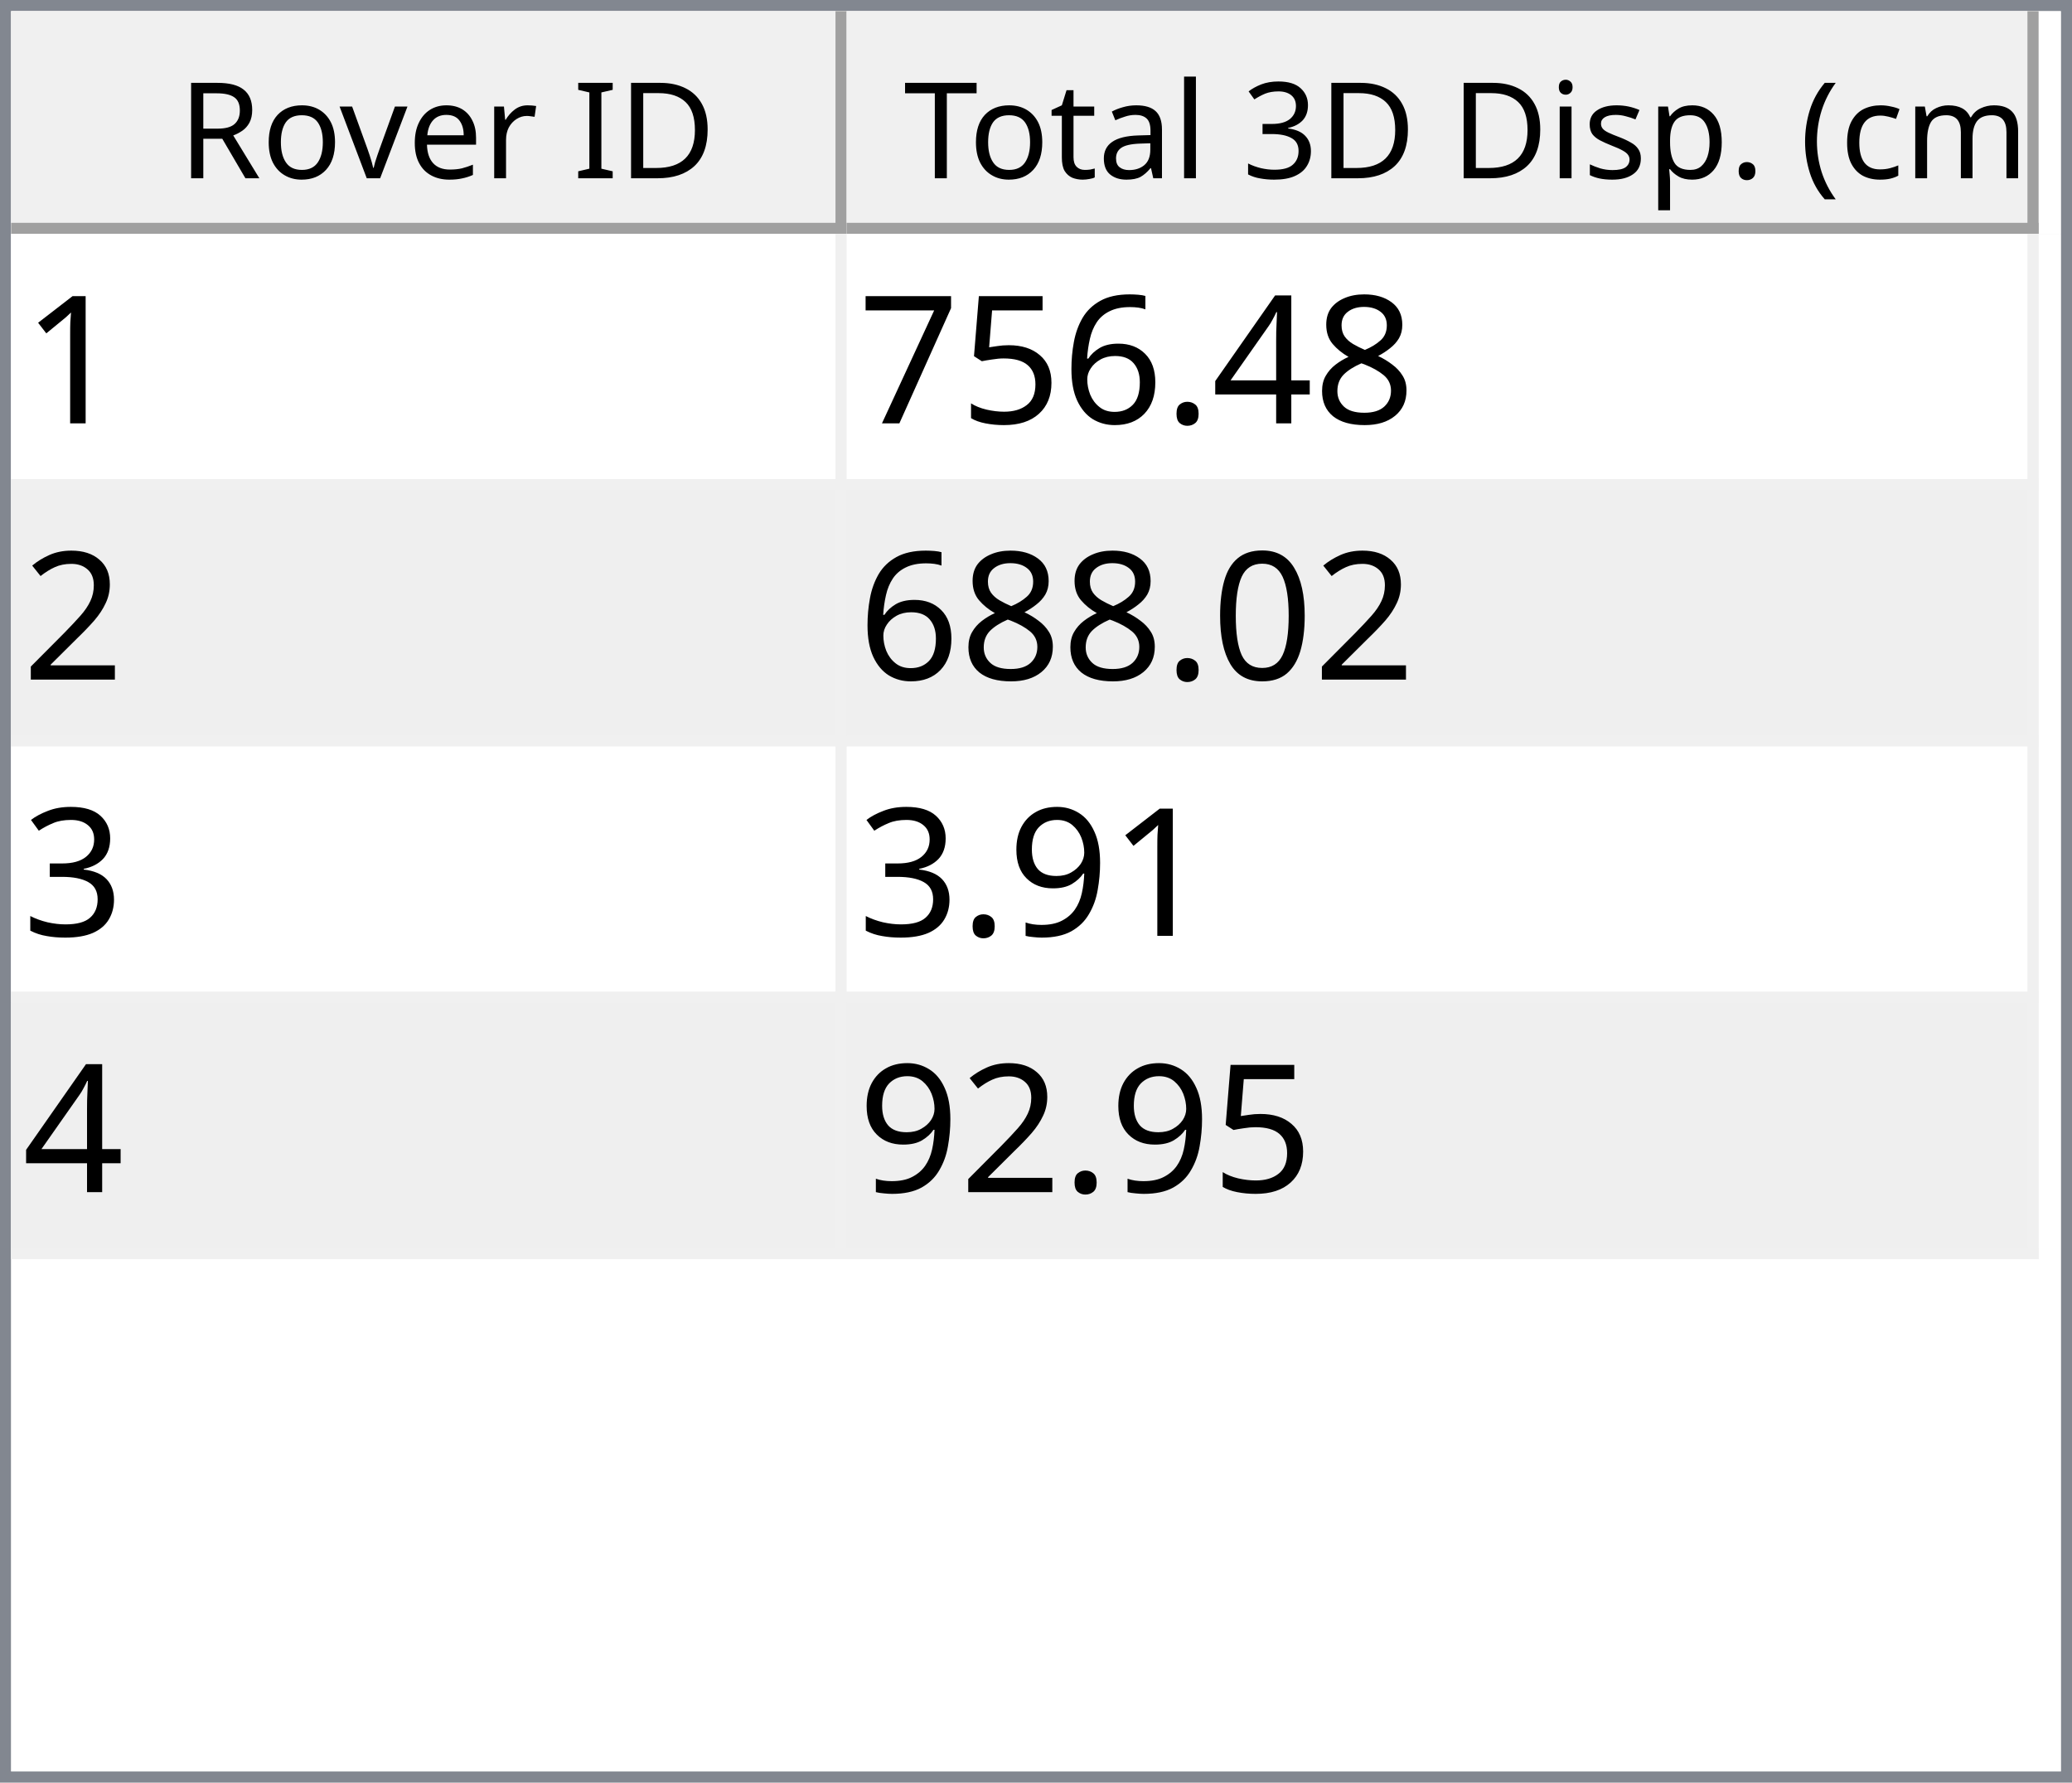
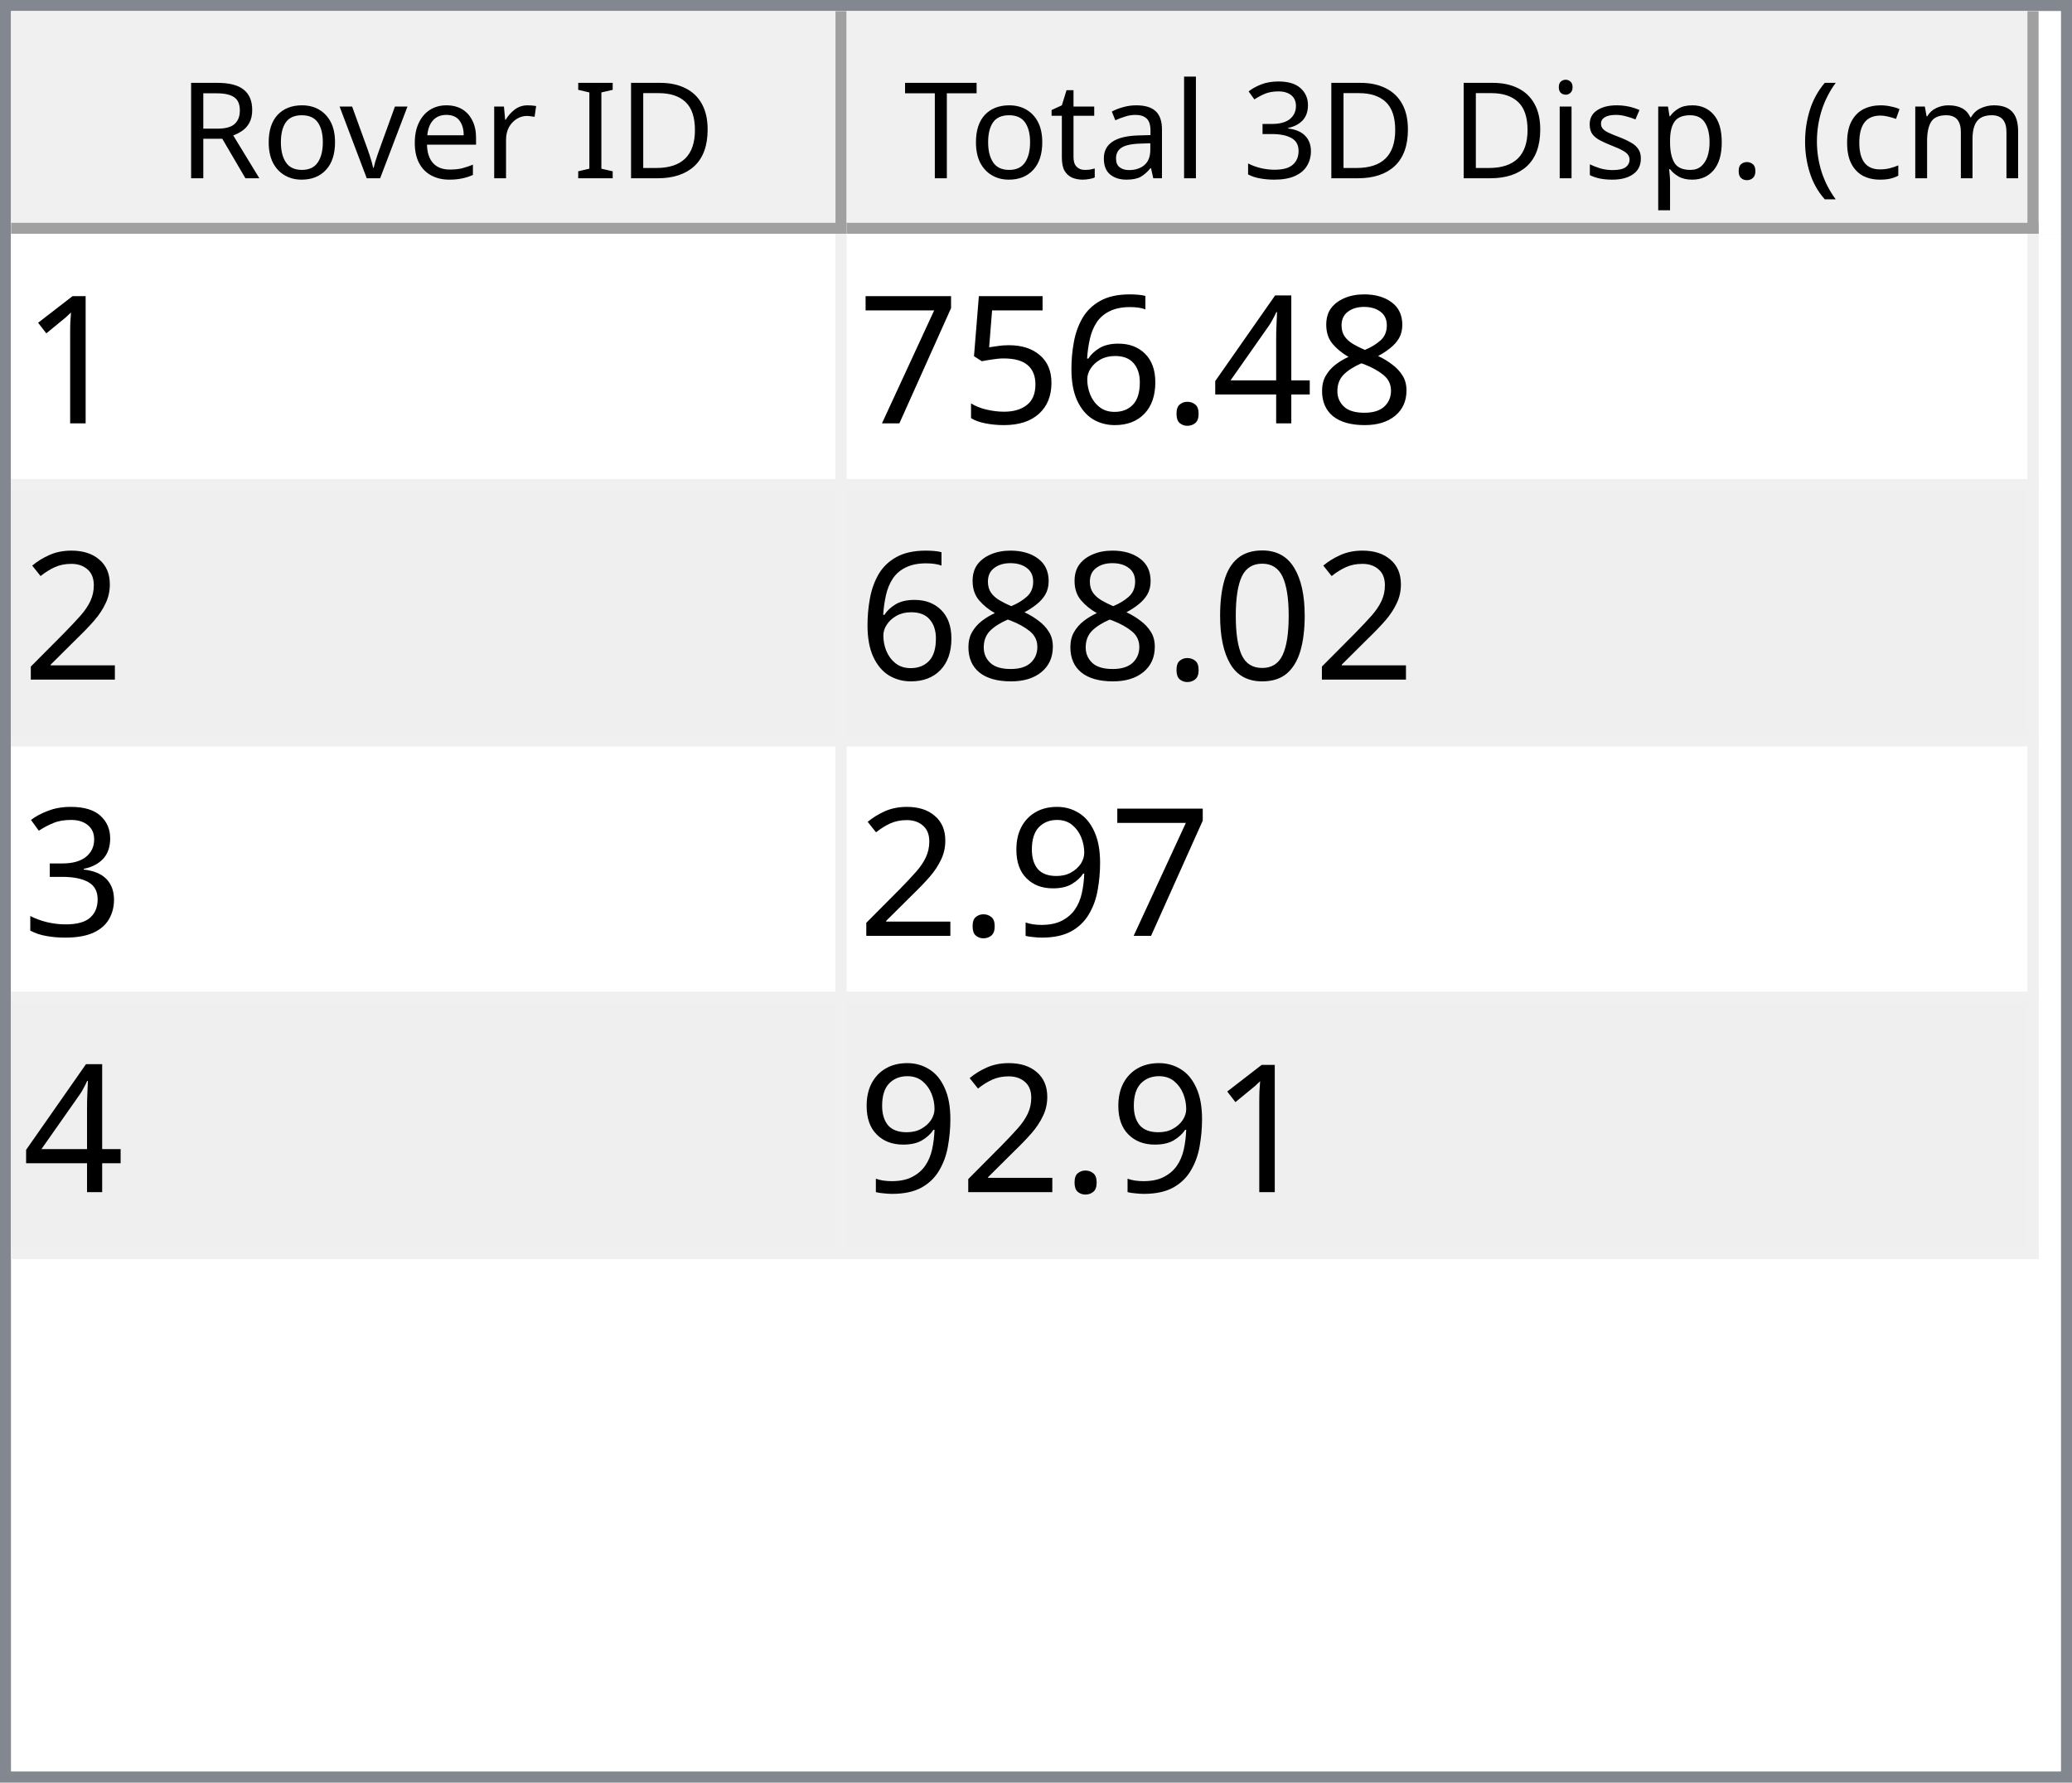
<svg xmlns="http://www.w3.org/2000/svg" style="fill-opacity:1; color-rendering:auto; color-interpolation:auto; text-rendering:auto; stroke:black; stroke-linecap:square; stroke-miterlimit:10; shape-rendering:auto; stroke-opacity:1; fill:black; stroke-dasharray:none; font-weight:normal; stroke-width:1; font-family:'Dialog'; font-style:normal; stroke-linejoin:miter; font-size:12px; stroke-dashoffset:0; image-rendering:auto;" width="186" height="160">
  <defs id="genericDefs" />
  <g>
    <defs id="defs1">
      <clipPath clipPathUnits="userSpaceOnUse" id="clipPath1">
        <path d="M0 0 L186 0 L186 160 L0 160 L0 0 Z" />
      </clipPath>
      <clipPath clipPathUnits="userSpaceOnUse" id="clipPath2">
        <path d="M0 0 L0 160 L186 160 L186 0 Z" />
      </clipPath>
      <clipPath clipPathUnits="userSpaceOnUse" id="clipPath3">
        <path d="M0 0 L0 20 L184 20 L184 0 Z" />
      </clipPath>
      <clipPath clipPathUnits="userSpaceOnUse" id="clipPath4">
        <path d="M0 0 L0 20 L75 20 L75 0 Z" />
      </clipPath>
      <clipPath clipPathUnits="userSpaceOnUse" id="clipPath5">
        <path d="M1 1 L1 19 L74 19 L74 1 Z" />
      </clipPath>
      <clipPath clipPathUnits="userSpaceOnUse" id="clipPath6">
        <path d="M0 0 L0 18 L73 18 L73 0 Z" />
      </clipPath>
      <clipPath clipPathUnits="userSpaceOnUse" id="clipPath7">
        <path d="M-0.5 -0.5 L-0.5 19.5 L74.5 19.5 L74.5 -0.5 Z" />
      </clipPath>
      <clipPath clipPathUnits="userSpaceOnUse" id="clipPath8">
        <path d="M0 0 L0 20 L107 20 L107 0 Z" />
      </clipPath>
      <clipPath clipPathUnits="userSpaceOnUse" id="clipPath9">
        <path d="M1 1 L1 19 L106 19 L106 1 Z" />
      </clipPath>
      <clipPath clipPathUnits="userSpaceOnUse" id="clipPath10">
        <path d="M0 0 L0 18 L105 18 L105 0 Z" />
      </clipPath>
      <clipPath clipPathUnits="userSpaceOnUse" id="clipPath11">
        <path d="M-0.5 -0.5 L-0.5 19.5 L106.5 19.5 L106.5 -0.5 Z" />
      </clipPath>
      <clipPath clipPathUnits="userSpaceOnUse" id="clipPath12">
        <path d="M0 0 L0 138 L184 138 L184 0 Z" />
      </clipPath>
      <clipPath clipPathUnits="userSpaceOnUse" id="clipPath13">
        <path d="M0 0 L0 92 L182 92 L182 0 Z" />
      </clipPath>
      <clipPath clipPathUnits="userSpaceOnUse" id="clipPath14">
        <path d="M-0.5 -0.5 L-0.5 91.5 L181.5 91.5 L181.5 -0.5 Z" />
      </clipPath>
      <clipPath clipPathUnits="userSpaceOnUse" id="clipPath15">
        <path d="M0 0 L0 22 L74 22 L74 0 Z" />
      </clipPath>
      <clipPath clipPathUnits="userSpaceOnUse" id="clipPath16">
        <path d="M0 0 L0 22 L106 22 L106 0 Z" />
      </clipPath>
      <font horiz-adv-x="64.551" id="font1">
        <font-face ascent="107.91" descent="25.098" units-per-em="100" style="font-style:normal; font-family:Segoe UI; font-weight:normal;" />
        <missing-glyph horiz-adv-x="64.551" d="M8.109 0 L8.109 68.266 L56.453 68.266 L56.453 0 L8.109 0 ZM15.328 7.234 L49.219 7.234 L49.219 61.031 L15.328 61.031 L15.328 7.234 Z" />
        <glyph unicode="D" horiz-adv-x="70.117" d="M9.188 0 L9.188 70.016 L28.516 70.016 Q65.531 70.016 65.531 35.891 Q65.531 19.672 55.25 9.836 Q44.969 0 27.734 0 L9.188 0 ZM17.391 62.594 L17.391 7.422 L27.828 7.422 Q41.609 7.422 49.273 14.797 Q56.938 22.172 56.938 35.688 Q56.938 62.594 28.328 62.594 L17.391 62.594 Z" />
        <glyph unicode="I" horiz-adv-x="26.611" d="M17.391 0 L9.188 0 L9.188 70.016 L17.391 70.016 L17.391 0 Z" />
        <glyph unicode=" " horiz-adv-x="27.393" d="" />
        <glyph unicode="r" horiz-adv-x="34.766" d="M34.188 41.891 Q32.078 43.5 28.125 43.5 Q23 43.5 19.555 38.672 Q16.109 33.844 16.109 25.484 L16.109 0 L8.109 0 L8.109 50 L16.109 50 L16.109 39.703 L16.312 39.703 Q18.016 44.969 21.531 47.922 Q25.047 50.875 29.391 50.875 Q32.516 50.875 34.188 50.203 L34.188 41.891 Z" />
        <glyph unicode="e" horiz-adv-x="52.295" d="M48.297 23 L12.984 23 Q13.188 14.656 17.484 10.109 Q21.781 5.562 29.297 5.562 Q37.75 5.562 44.828 11.141 L44.828 3.609 Q38.234 -1.172 27.391 -1.172 Q16.797 -1.172 10.742 5.641 Q4.688 12.453 4.688 24.812 Q4.688 36.469 11.305 43.82 Q17.922 51.172 27.734 51.172 Q37.547 51.172 42.922 44.828 Q48.297 38.484 48.297 27.203 L48.297 23 ZM40.094 29.781 Q40.047 36.719 36.75 40.578 Q33.453 44.438 27.594 44.438 Q21.922 44.438 17.969 40.383 Q14.016 36.328 13.094 29.781 L40.094 29.781 Z" />
        <glyph unicode="v" horiz-adv-x="47.9" d="M47.406 50 L27.484 0 L19.625 0 L0.688 50 L9.469 50 L22.172 13.672 Q23.578 9.672 23.922 6.688 L24.125 6.688 Q24.609 10.453 25.688 13.484 L38.969 50 L47.406 50 Z" />
        <glyph unicode="o" horiz-adv-x="58.594" d="M29 -1.172 Q17.922 -1.172 11.305 5.836 Q4.688 12.844 4.688 24.422 Q4.688 37.016 11.57 44.094 Q18.453 51.172 30.172 51.172 Q41.359 51.172 47.633 44.289 Q53.906 37.406 53.906 25.203 Q53.906 13.234 47.141 6.031 Q40.375 -1.172 29 -1.172 ZM29.594 44.438 Q21.875 44.438 17.383 39.188 Q12.891 33.938 12.891 24.703 Q12.891 15.828 17.43 10.695 Q21.969 5.562 29.594 5.562 Q37.359 5.562 41.531 10.594 Q45.703 15.625 45.703 24.906 Q45.703 34.281 41.531 39.359 Q37.359 44.438 29.594 44.438 Z" />
        <glyph unicode="R" horiz-adv-x="59.814" d="M59.375 0 L49.609 0 L37.891 19.625 Q36.281 22.359 34.766 24.289 Q33.25 26.219 31.664 27.438 Q30.078 28.656 28.25 29.219 Q26.422 29.781 24.125 29.781 L17.391 29.781 L17.391 0 L9.188 0 L9.188 70.016 L30.078 70.016 Q34.672 70.016 38.555 68.867 Q42.438 67.719 45.289 65.375 Q48.141 63.031 49.758 59.547 Q51.375 56.062 51.375 51.375 Q51.375 47.703 50.273 44.656 Q49.172 41.609 47.148 39.211 Q45.125 36.812 42.266 35.133 Q39.406 33.453 35.844 32.516 L35.844 32.328 Q37.594 31.547 38.891 30.547 Q40.188 29.547 41.359 28.18 Q42.531 26.812 43.68 25.078 Q44.828 23.344 46.234 21.047 L59.375 0 ZM17.391 62.594 L17.391 37.203 L28.516 37.203 Q31.594 37.203 34.203 38.133 Q36.812 39.062 38.719 40.797 Q40.625 42.531 41.703 45.047 Q42.781 47.562 42.781 50.688 Q42.781 56.297 39.141 59.445 Q35.5 62.594 28.609 62.594 L17.391 62.594 Z" />
        <glyph unicode=")" horiz-adv-x="30.176" d="M8.297 -15.922 L1.172 -15.922 Q16.406 2.344 16.406 26.812 Q16.406 51.469 1.078 70.016 L8.297 70.016 Q23.531 52.156 23.531 26.703 Q23.531 1.375 8.297 -15.922 Z" />
        <glyph unicode="m" horiz-adv-x="86.133" d="M79.109 0 L71.094 0 L71.094 28.719 Q71.094 37.016 68.531 40.727 Q65.969 44.438 59.906 44.438 Q54.781 44.438 51.195 39.75 Q47.609 35.062 47.609 28.516 L47.609 0 L39.594 0 L39.594 29.688 Q39.594 44.438 28.219 44.438 Q22.953 44.438 19.531 40.016 Q16.109 35.594 16.109 28.516 L16.109 0 L8.109 0 L8.109 50 L16.109 50 L16.109 42.094 L16.312 42.094 Q21.625 51.172 31.844 51.172 Q36.969 51.172 40.773 48.312 Q44.578 45.453 46 40.828 Q51.562 51.172 62.594 51.172 Q79.109 51.172 79.109 30.812 L79.109 0 Z" />
        <glyph unicode="c" horiz-adv-x="46.191" d="M42.188 2.297 Q36.422 -1.172 28.516 -1.172 Q17.828 -1.172 11.258 5.789 Q4.688 12.75 4.688 23.828 Q4.688 36.188 11.766 43.68 Q18.844 51.172 30.672 51.172 Q37.25 51.172 42.281 48.734 L42.281 40.531 Q36.719 44.438 30.375 44.438 Q22.703 44.438 17.797 38.945 Q12.891 33.453 12.891 24.516 Q12.891 15.719 17.508 10.641 Q22.125 5.562 29.891 5.562 Q36.422 5.562 42.188 9.906 L42.188 2.297 Z" />
        <glyph unicode="(" horiz-adv-x="30.176" d="M29.109 -15.922 L21.969 -15.922 Q6.844 1.375 6.844 26.703 Q6.844 52.156 21.969 70.016 L29.203 70.016 Q13.875 51.469 13.875 26.812 Q13.875 2.344 29.109 -15.922 Z" />
        <glyph unicode="." horiz-adv-x="21.68" d="M10.891 -1.078 Q8.641 -1.078 7.055 0.539 Q5.469 2.156 5.469 4.391 Q5.469 6.641 7.055 8.273 Q8.641 9.906 10.891 9.906 Q13.188 9.906 14.797 8.273 Q16.406 6.641 16.406 4.391 Q16.406 2.156 14.797 0.539 Q13.188 -1.078 10.891 -1.078 Z" />
        <glyph unicode="p" horiz-adv-x="58.789" d="M16.312 7.234 L16.109 7.234 L16.109 -23 L8.109 -23 L8.109 50 L16.109 50 L16.109 41.219 L16.312 41.219 Q22.219 51.172 33.594 51.172 Q43.266 51.172 48.688 44.461 Q54.109 37.75 54.109 26.469 Q54.109 13.922 48 6.375 Q41.891 -1.172 31.297 -1.172 Q21.578 -1.172 16.312 7.234 ZM16.109 27.391 L16.109 20.406 Q16.109 14.203 20.141 9.883 Q24.172 5.562 30.375 5.562 Q37.641 5.562 41.773 11.133 Q45.906 16.703 45.906 26.609 Q45.906 34.969 42.047 39.703 Q38.188 44.438 31.594 44.438 Q24.609 44.438 20.359 39.578 Q16.109 34.719 16.109 27.391 Z" />
        <glyph unicode="s" horiz-adv-x="42.432" d="M5.078 1.812 L5.078 10.406 Q11.625 5.562 19.484 5.562 Q30.031 5.562 30.031 12.594 Q30.031 14.594 29.125 15.992 Q28.219 17.391 26.68 18.461 Q25.141 19.531 23.07 20.383 Q21 21.234 18.609 22.172 Q15.281 23.484 12.766 24.828 Q10.25 26.172 8.57 27.859 Q6.891 29.547 6.031 31.695 Q5.172 33.844 5.172 36.719 Q5.172 40.234 6.789 42.945 Q8.406 45.656 11.086 47.484 Q13.766 49.312 17.211 50.242 Q20.656 51.172 24.312 51.172 Q30.812 51.172 35.938 48.922 L35.938 40.828 Q30.422 44.438 23.25 44.438 Q21 44.438 19.195 43.922 Q17.391 43.406 16.094 42.477 Q14.797 41.547 14.086 40.258 Q13.375 38.969 13.375 37.406 Q13.375 35.453 14.086 34.133 Q14.797 32.812 16.164 31.789 Q17.531 30.766 19.484 29.938 Q21.438 29.109 23.922 28.125 Q27.25 26.859 29.883 25.516 Q32.516 24.172 34.375 22.484 Q36.234 20.797 37.234 18.602 Q38.234 16.406 38.234 13.375 Q38.234 9.672 36.602 6.938 Q34.969 4.203 32.234 2.398 Q29.5 0.594 25.93 -0.289 Q22.359 -1.172 18.453 -1.172 Q10.75 -1.172 5.078 1.812 Z" />
        <glyph unicode="i" horiz-adv-x="24.219" d="M12.203 62.703 Q10.062 62.703 8.547 64.164 Q7.031 65.625 7.031 67.875 Q7.031 70.125 8.547 71.609 Q10.062 73.094 12.203 73.094 Q14.406 73.094 15.945 71.609 Q17.484 70.125 17.484 67.875 Q17.484 65.719 15.945 64.211 Q14.406 62.703 12.203 62.703 ZM16.109 0 L8.109 0 L8.109 50 L16.109 50 L16.109 0 Z" />
        <glyph unicode="3" horiz-adv-x="53.906" d="M46.531 19.828 Q46.531 15.094 44.75 11.211 Q42.969 7.328 39.719 4.57 Q36.469 1.812 31.93 0.297 Q27.391 -1.219 21.922 -1.219 Q11.922 -1.219 6 2.594 L6 11.188 Q13.094 5.609 22.219 5.609 Q25.875 5.609 28.828 6.539 Q31.781 7.469 33.906 9.227 Q36.031 10.984 37.18 13.477 Q38.328 15.969 38.328 19.094 Q38.328 32.812 18.797 32.812 L12.984 32.812 L12.984 39.594 L18.5 39.594 Q35.797 39.594 35.797 52.484 Q35.797 64.406 22.609 64.406 Q15.188 64.406 8.688 59.422 L8.688 67.188 Q15.375 71.188 24.609 71.188 Q29 71.188 32.57 69.969 Q36.141 68.75 38.68 66.555 Q41.219 64.359 42.609 61.281 Q44 58.203 44 54.5 Q44 40.672 30.031 36.719 L30.031 36.531 Q33.594 36.141 36.625 34.797 Q39.656 33.453 41.852 31.305 Q44.047 29.156 45.289 26.25 Q46.531 23.344 46.531 19.828 Z" />
        <glyph unicode="l" horiz-adv-x="24.219" d="M16.109 0 L8.109 0 L8.109 74.031 L16.109 74.031 L16.109 0 Z" />
        <glyph unicode="a" horiz-adv-x="50.879" d="M43.891 0 L35.891 0 L35.891 7.812 L35.688 7.812 Q30.469 -1.172 20.312 -1.172 Q12.844 -1.172 8.617 2.781 Q4.391 6.734 4.391 13.281 Q4.391 27.297 20.906 29.594 L35.891 31.688 Q35.891 44.438 25.594 44.438 Q16.547 44.438 9.281 38.281 L9.281 46.484 Q16.656 51.172 26.266 51.172 Q43.891 51.172 43.891 32.516 L43.891 0 ZM35.891 25.297 L23.828 23.641 Q18.266 22.859 15.43 20.875 Q12.594 18.891 12.594 13.875 Q12.594 10.203 15.211 7.883 Q17.828 5.562 22.172 5.562 Q28.125 5.562 32.008 9.742 Q35.891 13.922 35.891 20.312 L35.891 25.297 Z" />
        <glyph unicode="t" horiz-adv-x="33.887" d="M31.297 0.484 Q28.469 -1.078 23.828 -1.078 Q10.688 -1.078 10.688 13.578 L10.688 43.172 L2.094 43.172 L2.094 50 L10.688 50 L10.688 62.203 L18.703 64.797 L18.703 50 L31.297 50 L31.297 43.172 L18.703 43.172 L18.703 14.984 Q18.703 9.969 20.414 7.82 Q22.125 5.672 26.078 5.672 Q29.109 5.672 31.297 7.328 L31.297 0.484 Z" />
        <glyph unicode="T" horiz-adv-x="52.393" d="M50.594 62.594 L30.375 62.594 L30.375 0 L22.172 0 L22.172 62.594 L2 62.594 L2 70.016 L50.594 70.016 L50.594 62.594 Z" />
      </font>
      <font horiz-adv-x="75.0" id="font2">
        <font-face ascent="100.537" descent="21.973" units-per-em="100" style="font-style:normal; font-family:sans-serif; font-weight:normal;" />
        <missing-glyph horiz-adv-x="75.0" d="M12.5 0 L12.5 62.5 L62.5 62.5 L62.5 0 L12.5 0 ZM14.062 1.562 L60.938 1.562 L60.938 60.938 L14.062 60.938 L14.062 1.562 Z" />
        <glyph unicode="1" horiz-adv-x="55.615" d="M37.25 0 L28.469 0 L28.469 56 Q25.297 52.984 20.141 49.953 Q14.984 46.922 10.891 45.406 L10.891 53.906 Q18.266 57.375 23.781 62.305 Q29.297 67.234 31.594 71.875 L37.25 71.875 L37.25 0 Z" />
        <glyph unicode="8" horiz-adv-x="55.615" d="M17.672 38.812 Q12.203 40.828 9.57 44.539 Q6.938 48.25 6.938 53.422 Q6.938 61.234 12.555 66.555 Q18.172 71.875 27.484 71.875 Q36.859 71.875 42.578 66.43 Q48.297 60.984 48.297 53.172 Q48.297 48.188 45.68 44.508 Q43.062 40.828 37.75 38.812 Q44.344 36.672 47.781 31.883 Q51.219 27.094 51.219 20.453 Q51.219 11.281 44.727 5.031 Q38.234 -1.219 27.641 -1.219 Q17.047 -1.219 10.547 5.055 Q4.047 11.328 4.047 20.703 Q4.047 27.688 7.594 32.398 Q11.141 37.109 17.672 38.812 ZM15.922 53.719 Q15.922 48.641 19.195 45.414 Q22.469 42.188 27.688 42.188 Q32.766 42.188 36.016 45.383 Q39.266 48.578 39.266 53.219 Q39.266 58.062 35.914 61.359 Q32.562 64.656 27.594 64.656 Q22.562 64.656 19.242 61.43 Q15.922 58.203 15.922 53.719 ZM13.094 20.656 Q13.094 16.891 14.875 13.375 Q16.656 9.859 20.172 7.93 Q23.688 6 27.734 6 Q34.031 6 38.133 10.055 Q42.234 14.109 42.234 20.359 Q42.234 26.703 38.016 30.859 Q33.797 35.016 27.438 35.016 Q21.234 35.016 17.164 30.914 Q13.094 26.812 13.094 20.656 Z" />
        <glyph unicode="4" horiz-adv-x="55.615" d="M32.328 0 L32.328 17.141 L1.266 17.141 L1.266 25.203 L33.938 71.578 L41.109 71.578 L41.109 25.203 L50.781 25.203 L50.781 17.141 L41.109 17.141 L41.109 0 L32.328 0 ZM32.328 25.203 L32.328 57.469 L9.906 25.203 L32.328 25.203 Z" />
        <glyph unicode="." horiz-adv-x="27.783" d="M9.078 0 L9.078 10.016 L19.094 10.016 L19.094 0 L9.078 0 Z" />
        <glyph unicode="6" horiz-adv-x="55.615" d="M49.75 54.047 L41.016 53.375 Q39.844 58.547 37.703 60.891 Q34.125 64.656 28.906 64.656 Q24.703 64.656 21.531 62.312 Q17.391 59.281 14.992 53.469 Q12.594 47.656 12.5 36.922 Q15.672 41.75 20.266 44.094 Q24.859 46.438 29.891 46.438 Q38.672 46.438 44.852 39.969 Q51.031 33.5 51.031 23.25 Q51.031 16.5 48.125 10.719 Q45.219 4.938 40.141 1.859 Q35.062 -1.219 28.609 -1.219 Q17.625 -1.219 10.695 6.859 Q3.766 14.938 3.766 33.5 Q3.766 54.25 11.422 63.672 Q18.109 71.875 29.438 71.875 Q37.891 71.875 43.289 67.141 Q48.688 62.406 49.75 54.047 ZM13.875 23.188 Q13.875 18.656 15.797 14.508 Q17.719 10.359 21.188 8.18 Q24.656 6 28.469 6 Q34.031 6 38.039 10.492 Q42.047 14.984 42.047 22.703 Q42.047 30.125 38.086 34.398 Q34.125 38.672 28.125 38.672 Q22.172 38.672 18.023 34.398 Q13.875 30.125 13.875 23.188 Z" />
        <glyph unicode="5" horiz-adv-x="55.615" d="M4.156 18.75 L13.375 19.531 Q14.406 12.797 18.141 9.398 Q21.875 6 27.156 6 Q33.5 6 37.891 10.789 Q42.281 15.578 42.281 23.484 Q42.281 31 38.062 35.352 Q33.844 39.703 27 39.703 Q22.75 39.703 19.336 37.773 Q15.922 35.844 13.969 32.766 L5.719 33.844 L12.641 70.609 L48.25 70.609 L48.25 62.203 L19.672 62.203 L15.828 42.969 Q22.266 47.469 29.344 47.469 Q38.719 47.469 45.164 40.969 Q51.609 34.469 51.609 24.266 Q51.609 14.547 45.953 7.469 Q39.062 -1.219 27.156 -1.219 Q17.391 -1.219 11.211 4.25 Q5.031 9.719 4.156 18.75 Z" />
        <glyph unicode="7" horiz-adv-x="55.615" d="M4.734 62.203 L4.734 70.656 L51.078 70.656 L51.078 63.812 Q44.234 56.547 37.523 44.484 Q30.812 32.422 27.156 19.672 Q24.516 10.688 23.781 0 L14.75 0 Q14.891 8.453 18.062 20.414 Q21.234 32.375 27.172 43.484 Q33.109 54.594 39.797 62.203 L4.734 62.203 Z" />
        <glyph unicode="2" horiz-adv-x="55.615" d="M50.344 8.453 L50.344 0 L3.031 0 Q2.938 3.172 4.047 6.109 Q5.859 10.938 9.836 15.625 Q13.812 20.312 21.344 26.469 Q33.016 36.031 37.117 41.625 Q41.219 47.219 41.219 52.203 Q41.219 57.422 37.477 61.008 Q33.734 64.594 27.734 64.594 Q21.391 64.594 17.578 60.789 Q13.766 56.984 13.719 50.25 L4.688 51.172 Q5.609 61.281 11.664 66.578 Q17.719 71.875 27.938 71.875 Q38.234 71.875 44.242 66.164 Q50.25 60.453 50.25 52 Q50.25 47.703 48.492 43.555 Q46.734 39.406 42.656 34.812 Q38.578 30.219 29.109 22.219 Q21.188 15.578 18.945 13.211 Q16.703 10.844 15.234 8.453 L50.344 8.453 Z" />
        <glyph unicode="0" horiz-adv-x="55.615" d="M4.156 35.297 Q4.156 48 6.766 55.742 Q9.375 63.484 14.523 67.68 Q19.672 71.875 27.484 71.875 Q33.25 71.875 37.594 69.555 Q41.938 67.234 44.773 62.867 Q47.609 58.5 49.219 52.227 Q50.828 45.953 50.828 35.297 Q50.828 22.703 48.242 14.969 Q45.656 7.234 40.508 3.008 Q35.359 -1.219 27.484 -1.219 Q17.141 -1.219 11.234 6.203 Q4.156 15.141 4.156 35.297 ZM13.188 35.297 Q13.188 17.672 17.312 11.836 Q21.438 6 27.484 6 Q33.547 6 37.672 11.859 Q41.797 17.719 41.797 35.297 Q41.797 52.984 37.672 58.789 Q33.547 64.594 27.391 64.594 Q21.344 64.594 17.719 59.469 Q13.188 52.938 13.188 35.297 Z" />
        <glyph unicode="3" horiz-adv-x="55.615" d="M4.203 18.891 L12.984 20.062 Q14.5 12.594 18.141 9.297 Q21.781 6 27 6 Q33.203 6 37.477 10.297 Q41.75 14.594 41.75 20.953 Q41.75 27 37.797 30.93 Q33.844 34.859 27.734 34.859 Q25.25 34.859 21.531 33.891 L22.516 41.609 Q23.391 41.5 23.922 41.5 Q29.547 41.5 34.039 44.43 Q38.531 47.359 38.531 53.469 Q38.531 58.297 35.258 61.477 Q31.984 64.656 26.812 64.656 Q21.688 64.656 18.266 61.43 Q14.844 58.203 13.875 51.766 L5.078 53.328 Q6.688 62.156 12.398 67.016 Q18.109 71.875 26.609 71.875 Q32.469 71.875 37.398 69.359 Q42.328 66.844 44.945 62.5 Q47.562 58.156 47.562 53.266 Q47.562 48.641 45.07 44.828 Q42.578 41.016 37.703 38.766 Q44.047 37.312 47.562 32.695 Q51.078 28.078 51.078 21.141 Q51.078 11.766 44.242 5.25 Q37.406 -1.266 26.953 -1.266 Q17.531 -1.266 11.305 4.352 Q5.078 9.969 4.203 18.891 Z" />
        <glyph unicode="9" horiz-adv-x="55.615" d="M5.469 16.547 L13.922 17.328 Q14.984 11.375 18.016 8.688 Q21.047 6 25.781 6 Q29.828 6 32.883 7.859 Q35.938 9.719 37.891 12.82 Q39.844 15.922 41.164 21.195 Q42.484 26.469 42.484 31.938 Q42.484 32.516 42.438 33.688 Q39.797 29.5 35.234 26.883 Q30.672 24.266 25.344 24.266 Q16.453 24.266 10.305 30.711 Q4.156 37.156 4.156 47.703 Q4.156 58.594 10.578 65.234 Q17 71.875 26.656 71.875 Q33.641 71.875 39.43 68.117 Q45.219 64.359 48.219 57.398 Q51.219 50.438 51.219 37.25 Q51.219 23.531 48.242 15.406 Q45.266 7.281 39.383 3.031 Q33.5 -1.219 25.594 -1.219 Q17.188 -1.219 11.867 3.445 Q6.547 8.109 5.469 16.547 ZM41.453 48.141 Q41.453 55.719 37.43 60.156 Q33.406 64.594 27.734 64.594 Q21.875 64.594 17.531 59.812 Q13.188 55.031 13.188 47.406 Q13.188 40.578 17.312 36.305 Q21.438 32.031 27.484 32.031 Q33.594 32.031 37.523 36.305 Q41.453 40.578 41.453 48.141 Z" />
      </font>
    </defs>
    <g style="fill:white; stroke:white;">
      <rect x="0" y="0" width="186" style="clip-path:url(#clipPath1); stroke:none;" height="160" />
    </g>
    <g style="fill:white; text-rendering:optimizeSpeed; color-rendering:optimizeSpeed; image-rendering:optimizeSpeed; shape-rendering:crispEdges; stroke:white; color-interpolation:sRGB;">
      <rect x="0" width="186" height="160" y="0" style="stroke:none;" />
      <path style="stroke:none;" d="M0 160 L186 160 L186 0 L0 0 Z" />
    </g>
    <g style="fill:rgb(240,240,240); font-family:'Segoe UI'; stroke:rgb(240,240,240);">
      <rect x="0" y="0" width="186" style="clip-path:url(#clipPath2); stroke:none;" height="160" />
    </g>
    <g style="fill:rgb(130,135,144); font-family:'Segoe UI'; stroke:rgb(130,135,144);">
      <path d="M0 0 L186 0 L186 160 L0 160 L0 0 ZM1 1 L185 1 L185 159 L1 159 L1 1 Z" style="fill-rule:evenodd; clip-path:url(#clipPath2); stroke:none;" />
    </g>
    <g style="fill:white; font-family:'Segoe UI'; stroke:white;" transform="translate(1,1)">
      <rect x="0" y="0" width="184" style="clip-path:url(#clipPath3); stroke:none;" height="20" />
    </g>
    <g style="fill:rgb(240,240,240); font-family:'Segoe UI'; stroke:rgb(240,240,240);" transform="translate(1,1)">
      <rect x="0" y="0" width="75" style="clip-path:url(#clipPath4); stroke:none;" height="20" />
    </g>
    <g style="font-family:'Segoe UI';" transform="translate(2,2)">
      <text x="14" xml:space="preserve" y="14" style="clip-path:url(#clipPath6); stroke:none;">Rover ID</text>
    </g>
    <g style="fill:rgb(160,160,160); font-family:'Segoe UI'; stroke:rgb(160,160,160); stroke-linejoin:bevel;" transform="translate(1.5,1.5)">
      <line x1="74" x2="74" y1="0" style="fill:none; clip-path:url(#clipPath7);" y2="19" />
    </g>
    <g style="fill:rgb(160,160,160); font-family:'Segoe UI'; stroke:rgb(160,160,160); stroke-linejoin:bevel;" transform="matrix(1,0,0,1,1,1) translate(0.5,0.5)">
      <line x1="0" x2="74" y1="19" style="fill:none; clip-path:url(#clipPath7);" y2="19" />
    </g>
    <g style="fill:rgb(240,240,240); font-family:'Segoe UI'; stroke:rgb(240,240,240);" transform="translate(76,1)">
      <rect x="0" y="0" width="107" style="clip-path:url(#clipPath8); stroke:none;" height="20" />
    </g>
    <g style="font-family:'Segoe UI';" transform="translate(77,2)">
      <text x="1" xml:space="preserve" y="14" style="clip-path:url(#clipPath10); stroke:none;"> Total 3D Disp. (cm)</text>
    </g>
    <g style="fill:rgb(160,160,160); font-family:'Segoe UI'; stroke:rgb(160,160,160); stroke-linejoin:bevel;" transform="translate(76.5,1.5)">
      <line x1="106" x2="106" y1="0" style="fill:none; clip-path:url(#clipPath11);" y2="19" />
    </g>
    <g style="fill:rgb(160,160,160); font-family:'Segoe UI'; stroke:rgb(160,160,160); stroke-linejoin:bevel;" transform="matrix(1,0,0,1,76,1) translate(0.5,0.5)">
      <line x1="0" x2="106" y1="19" style="fill:none; clip-path:url(#clipPath11);" y2="19" />
    </g>
    <g style="fill:white; font-family:'Segoe UI'; stroke:white;" transform="translate(1,21)">
      <rect x="0" y="0" width="184" style="clip-path:url(#clipPath12); stroke:none;" height="138" />
    </g>
    <g style="fill:rgb(240,240,240); font-size:16px; font-family:sans-serif; stroke:rgb(240,240,240);" transform="translate(1,21)">
      <rect x="0" y="0" width="182" style="clip-path:url(#clipPath13); stroke:none;" height="92" />
      <line transform="translate(0.5,0.5)" x1="0" x2="181" y1="22" style="clip-path:url(#clipPath14); fill:none; stroke-linejoin:bevel;" y2="22" />
    </g>
    <g transform="matrix(1,0,0,1,1,21) translate(0.5,0.5)" style="fill:rgb(240,240,240); font-size:16px; font-family:sans-serif; stroke:rgb(240,240,240); stroke-linejoin:bevel;">
      <line x1="0" x2="181" y1="45" style="fill:none; clip-path:url(#clipPath14);" y2="45" />
    </g>
    <g transform="matrix(1,0,0,1,1,21) translate(0.5,0.5)" style="fill:rgb(240,240,240); font-size:16px; font-family:sans-serif; stroke:rgb(240,240,240); stroke-linejoin:bevel;">
      <line x1="0" x2="181" y1="68" style="fill:none; clip-path:url(#clipPath14);" y2="68" />
    </g>
    <g transform="matrix(1,0,0,1,1,21) translate(0.5,0.5)" style="fill:rgb(240,240,240); font-size:16px; font-family:sans-serif; stroke:rgb(240,240,240); stroke-linejoin:bevel;">
      <line x1="0" x2="181" y1="91" style="fill:none; clip-path:url(#clipPath14);" y2="91" />
    </g>
    <g transform="matrix(1,0,0,1,1,21) translate(0.5,0.5)" style="fill:rgb(240,240,240); font-size:16px; font-family:sans-serif; stroke:rgb(240,240,240); stroke-linejoin:bevel;">
      <line x1="74" x2="74" y1="0" style="fill:none; clip-path:url(#clipPath14);" y2="91" />
    </g>
    <g transform="matrix(1,0,0,1,1,21) translate(0.5,0.5)" style="fill:rgb(240,240,240); font-size:16px; font-family:sans-serif; stroke:rgb(240,240,240); stroke-linejoin:bevel;">
      <line x1="181" x2="181" y1="0" style="fill:none; clip-path:url(#clipPath14);" y2="91" />
    </g>
    <g style="fill:white; font-size:16px; font-family:sans-serif; stroke:white;" transform="matrix(1,0,0,1,1,21)">
      <rect x="0" y="0" width="74" style="clip-path:url(#clipPath15); stroke:none;" height="22" />
      <text x="1" y="17" style="fill:black; clip-path:url(#clipPath15); stroke:none;" xml:space="preserve">1</text>
    </g>
    <g style="fill:white; font-size:16px; font-family:sans-serif; stroke:white;" transform="matrix(1,0,0,1,1,21) translate(75,0)">
      <rect x="0" y="0" width="106" style="clip-path:url(#clipPath16); stroke:none;" height="22" />
      <text x="1" y="17" style="fill:black; clip-path:url(#clipPath16); stroke:none;" xml:space="preserve">756.48</text>
    </g>
    <g style="fill:rgb(239,239,239); font-size:16px; font-family:sans-serif; stroke:rgb(239,239,239);" transform="matrix(1,0,0,1,1,21) translate(0,23)">
      <rect x="0" y="0" width="74" style="clip-path:url(#clipPath15); stroke:none;" height="22" />
      <text x="1" y="17" style="fill:black; clip-path:url(#clipPath15); stroke:none;" xml:space="preserve">2</text>
    </g>
    <g style="fill:rgb(239,239,239); font-size:16px; font-family:sans-serif; stroke:rgb(239,239,239);" transform="matrix(1,0,0,1,1,21) translate(75,23)">
      <rect x="0" y="0" width="106" style="clip-path:url(#clipPath16); stroke:none;" height="22" />
      <text x="1" y="17" style="fill:black; clip-path:url(#clipPath16); stroke:none;" xml:space="preserve">688.02</text>
    </g>
    <g style="fill:white; font-size:16px; font-family:sans-serif; stroke:white;" transform="matrix(1,0,0,1,1,21) translate(0,46)">
      <rect x="0" y="0" width="74" style="clip-path:url(#clipPath15); stroke:none;" height="22" />
      <text x="1" y="17" style="fill:black; clip-path:url(#clipPath15); stroke:none;" xml:space="preserve">3</text>
    </g>
    <g style="fill:white; font-size:16px; font-family:sans-serif; stroke:white;" transform="matrix(1,0,0,1,1,21) translate(75,46)">
      <rect x="0" y="0" width="106" style="clip-path:url(#clipPath16); stroke:none;" height="22" />
-       <text x="1" y="17" style="fill:black; clip-path:url(#clipPath16); stroke:none;" xml:space="preserve">3.91</text>
+       <text x="1" y="17" style="fill:black; clip-path:url(#clipPath16); stroke:none;" xml:space="preserve">2.97</text>
    </g>
    <g style="fill:rgb(239,239,239); font-size:16px; font-family:sans-serif; stroke:rgb(239,239,239);" transform="matrix(1,0,0,1,1,21) translate(0,69)">
      <rect x="0" y="0" width="74" style="clip-path:url(#clipPath15); stroke:none;" height="22" />
      <text x="1" y="17" style="fill:black; clip-path:url(#clipPath15); stroke:none;" xml:space="preserve">4</text>
    </g>
    <g style="fill:rgb(239,239,239); font-size:16px; font-family:sans-serif; stroke:rgb(239,239,239);" transform="matrix(1,0,0,1,1,21) translate(75,69)">
      <rect x="0" y="0" width="106" style="clip-path:url(#clipPath16); stroke:none;" height="22" />
-       <text x="1" y="17" style="fill:black; clip-path:url(#clipPath16); stroke:none;" xml:space="preserve">92.95</text>
+       <text x="1" y="17" style="fill:black; clip-path:url(#clipPath16); stroke:none;" xml:space="preserve">92.91</text>
    </g>
  </g>
</svg>
